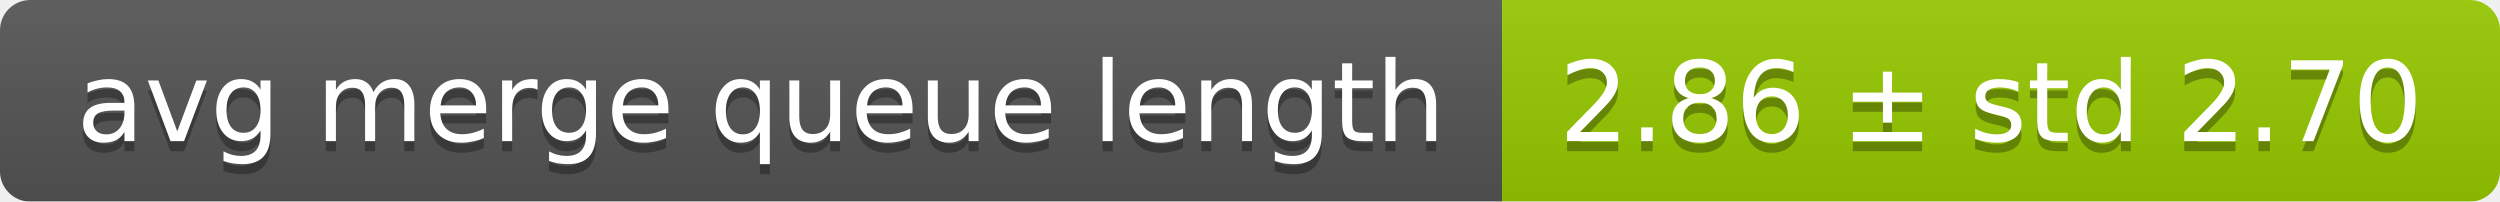
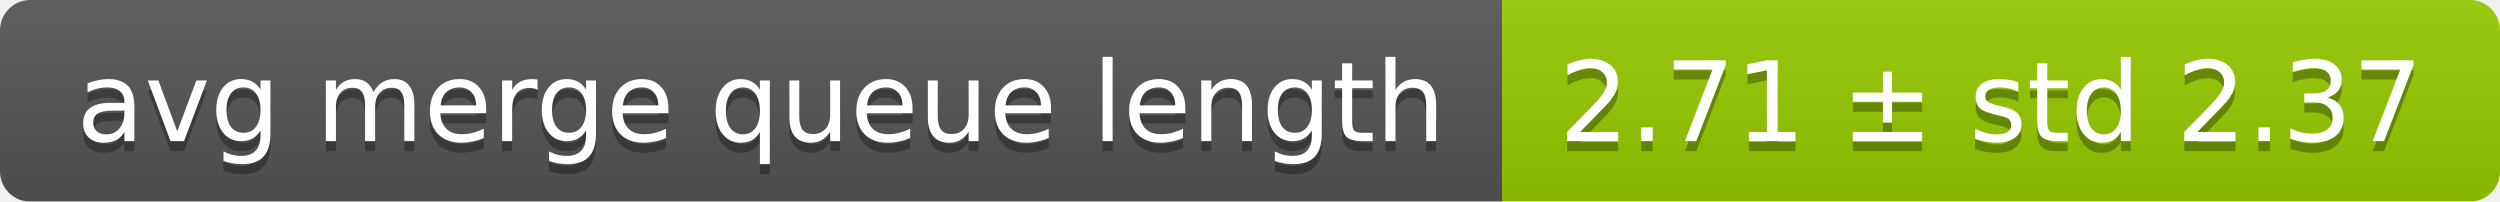
<svg xmlns="http://www.w3.org/2000/svg" width="248" height="20">
  <linearGradient id="smooth" x2="0" y2="100%">
    <stop offset="0" stop-color="#bbb" stop-opacity=".1" />
    <stop offset="1" stop-opacity=".1" />
  </linearGradient>
  <mask id="round">
    <rect width="248" height="20" rx="3" fill="#fff" />
  </mask>
  <g mask="url(#round)">
    <rect width="149" height="20" fill="#555" />
    <rect x="149" width="99" height="20" fill="#97ca00" />
    <rect width="248" height="20" fill="url(#smooth)" />
  </g>
  <g fill="#fff" text-anchor="middle" font-family="DejaVu Sans,Verdana,Geneva,sans-serif" font-size="11">
    <text x="75.5" y="15" fill="#010101" fill-opacity=".3">avg merge queue length</text>
    <text x="75.5" y="14">avg merge queue length</text>
-     <text x="197.5" y="15" fill="#010101" fill-opacity=".3">2.86 ± std 2.70</text>
-     <text x="197.5" y="14">2.86 ± std 2.70</text>
+     <text x="197.5" y="15" fill="#010101" fill-opacity=".3">2.71 ± std 2.37</text>
+     <text x="197.5" y="14">2.71 ± std 2.37</text>
  </g>
</svg>
